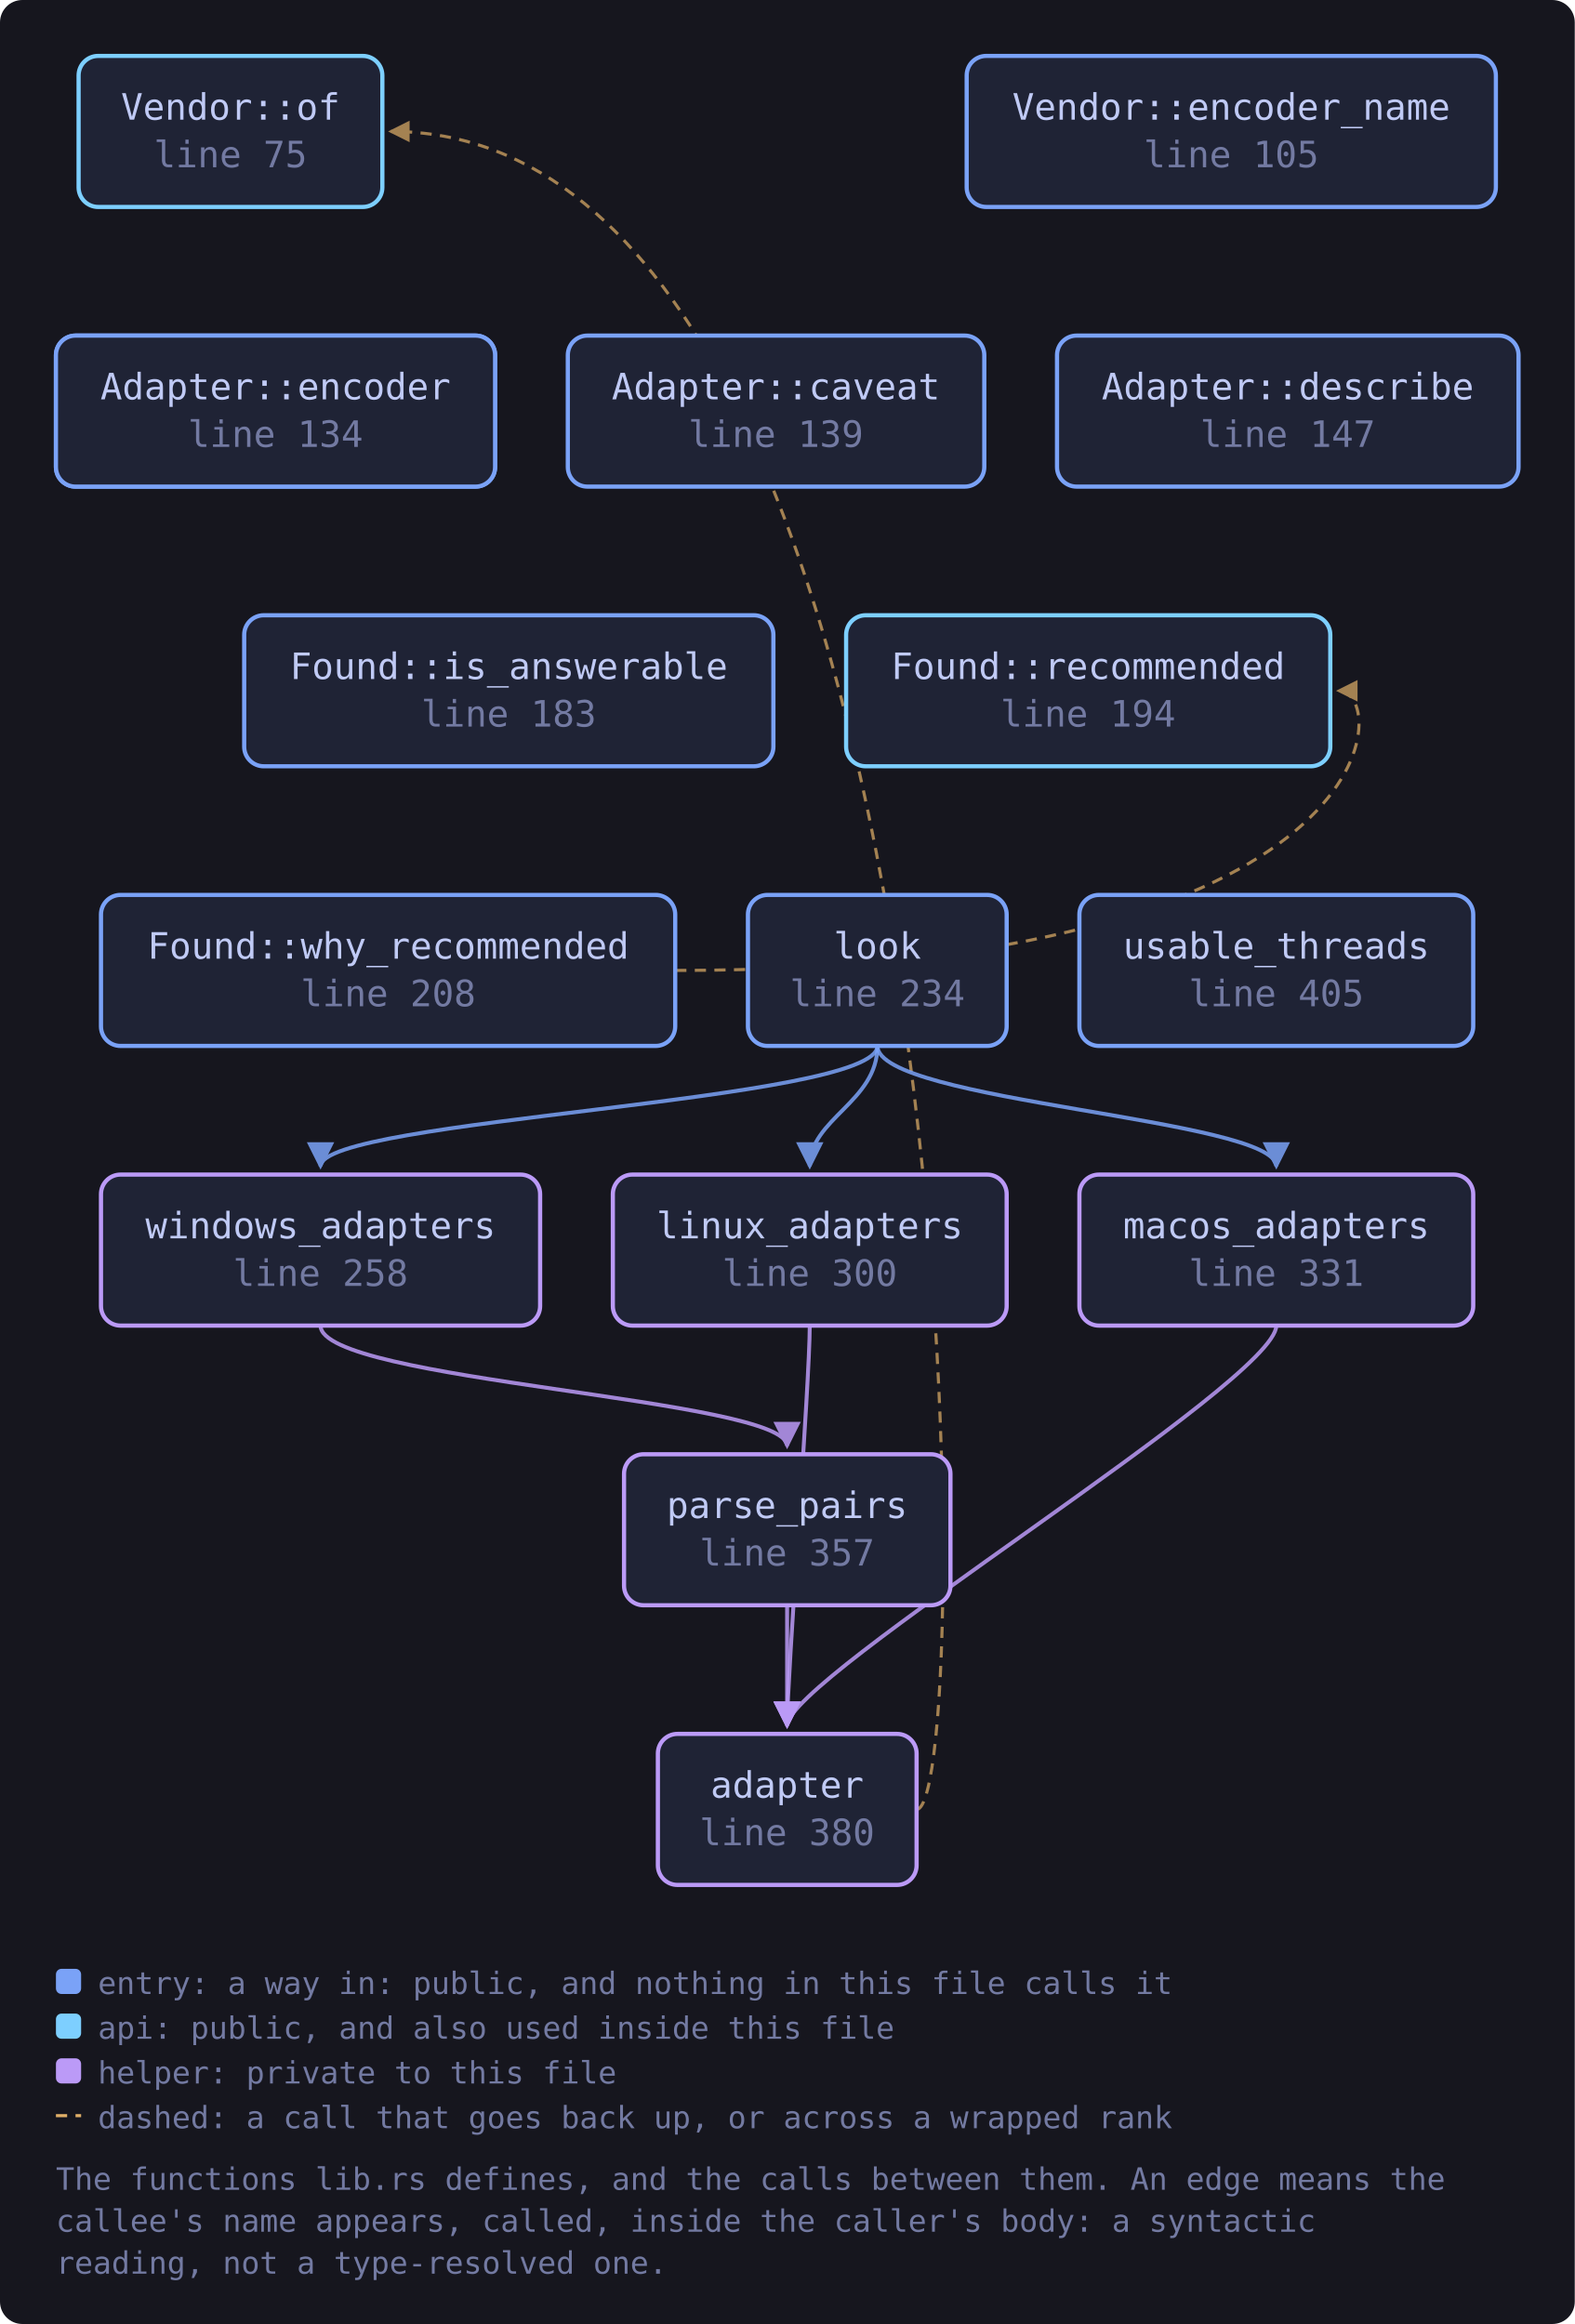
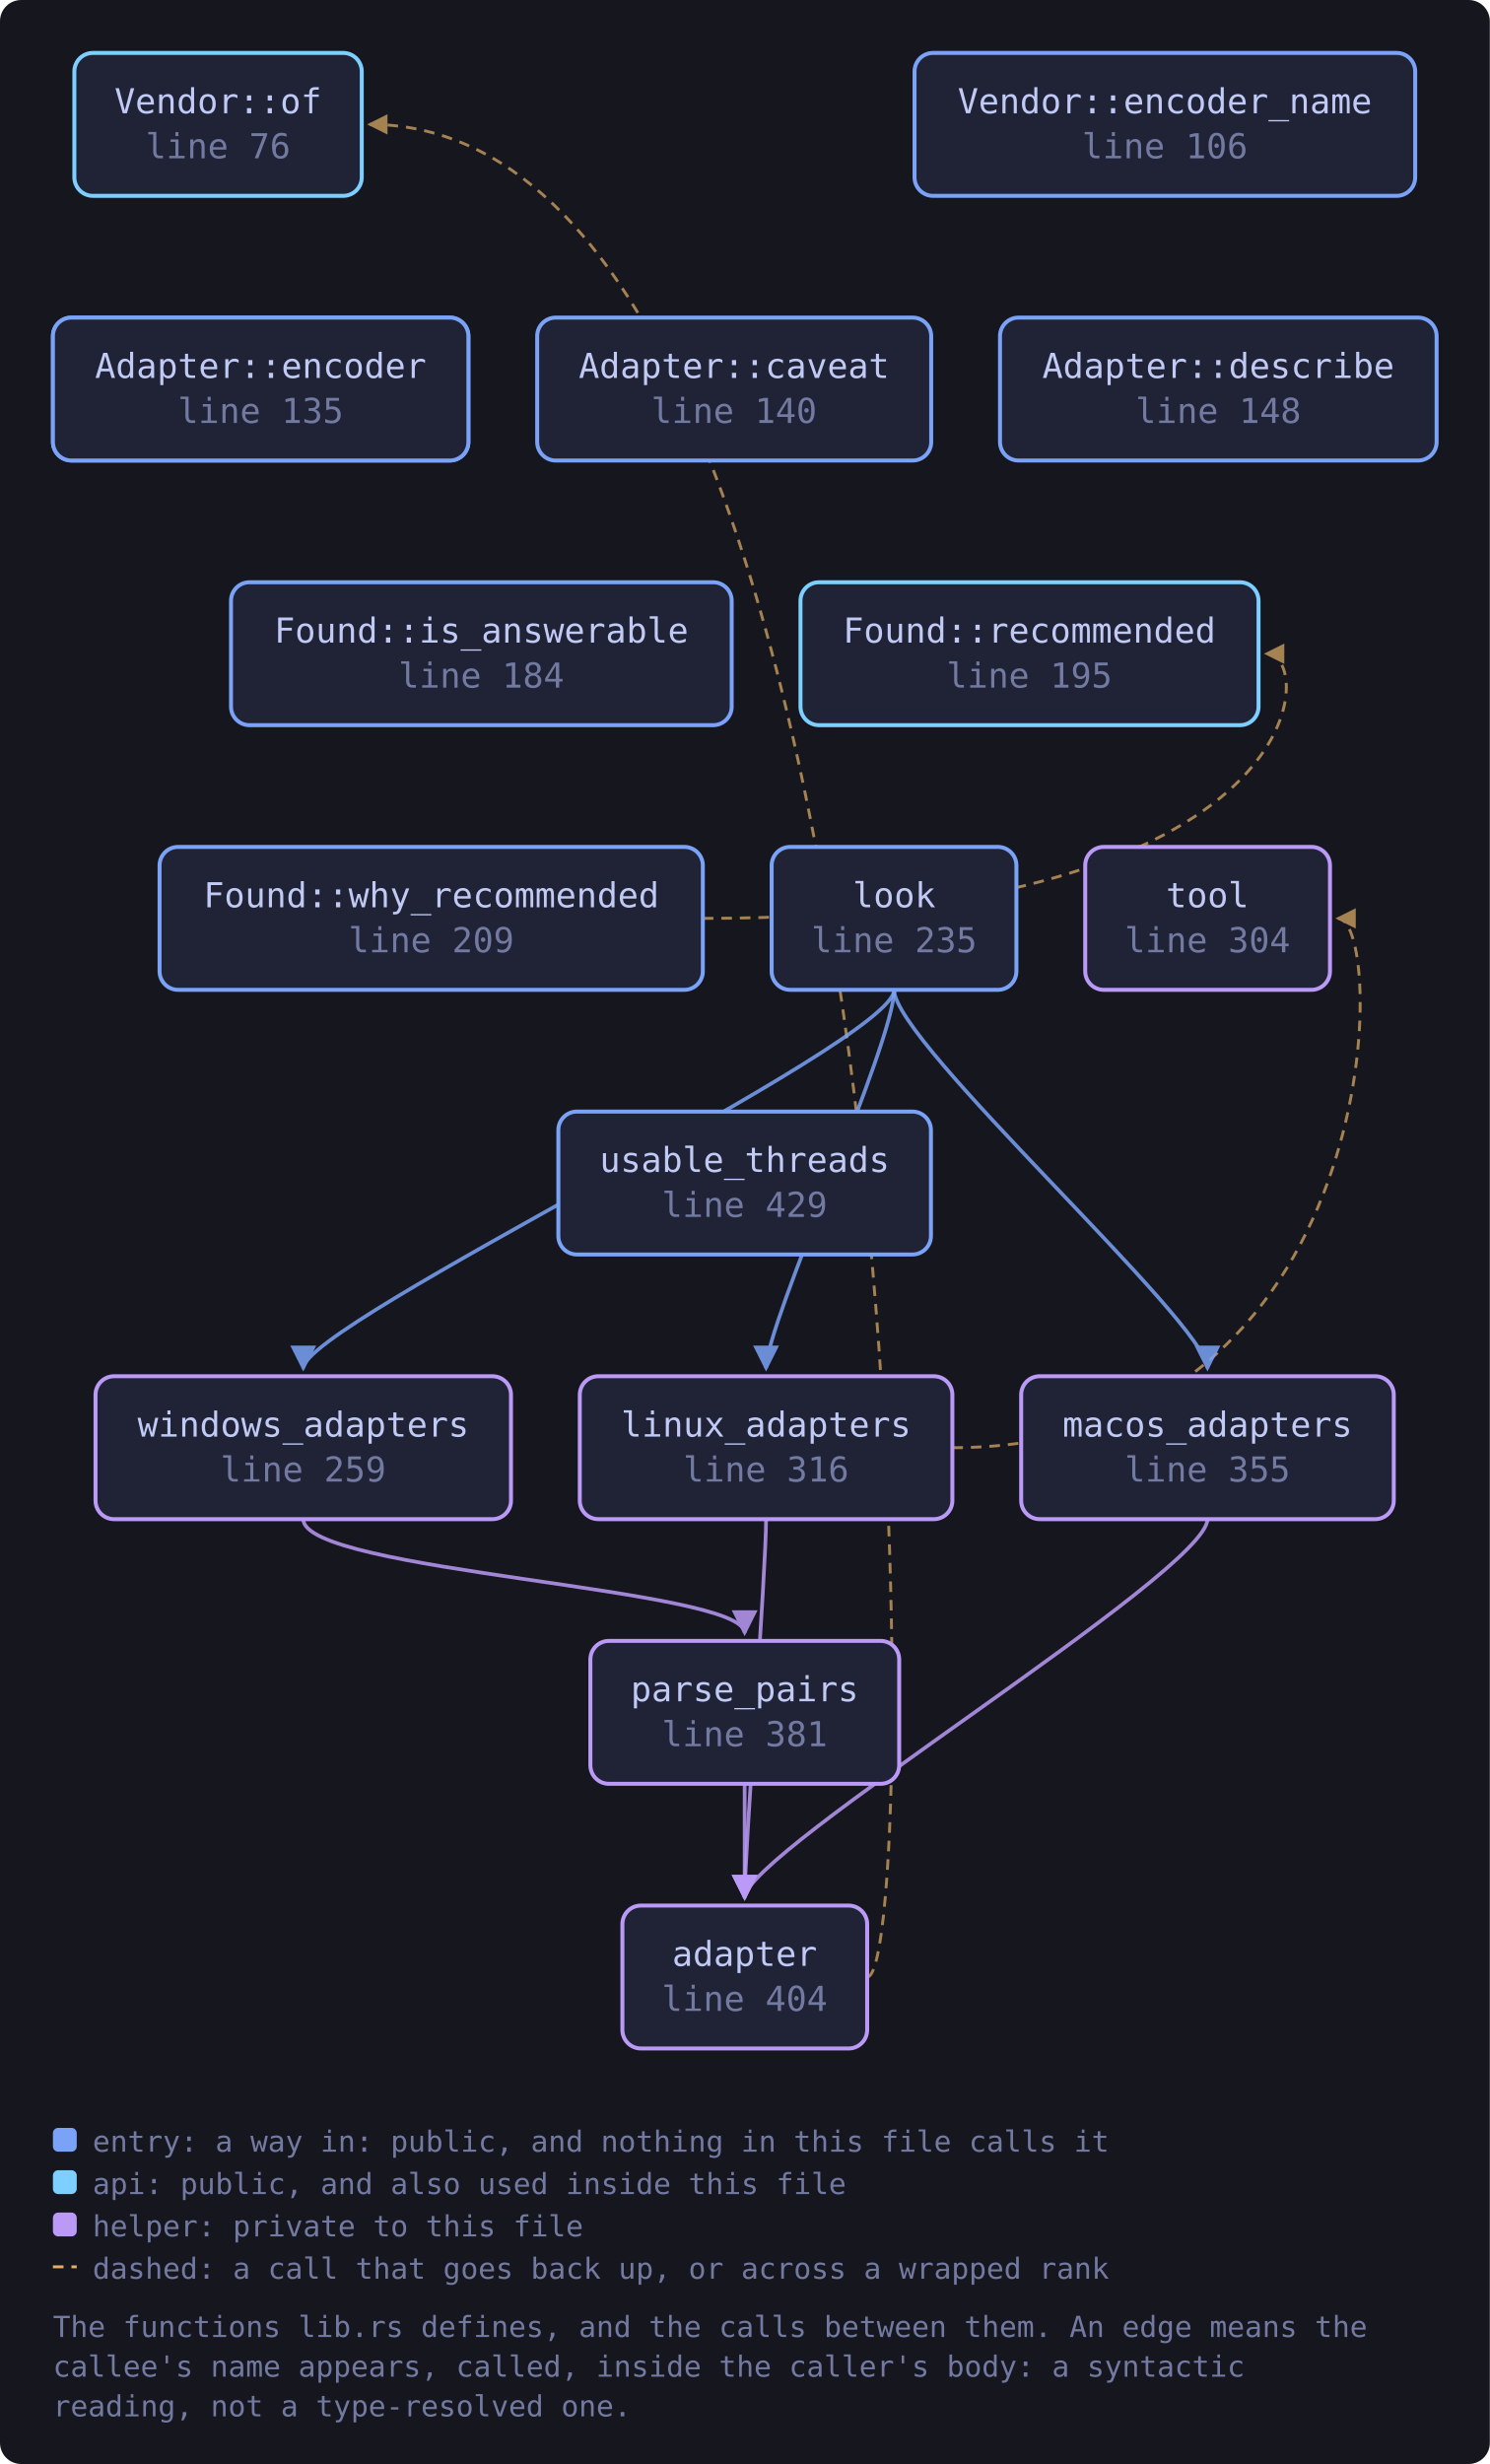
- <svg xmlns="http://www.w3.org/2000/svg" viewBox="0 0 563 831" width="563" height="831" style="max-width:100%;height:auto" role="img" aria-label="flowchart">
+ <svg xmlns="http://www.w3.org/2000/svg" viewBox="0 0 563 931" width="563" height="931" style="max-width:100%;height:auto" role="img" aria-label="flowchart">
  <defs>
    <marker id="a-muted" viewBox="0 0 8 8" refX="7" refY="4" markerWidth="7" markerHeight="7" orient="auto-start-reverse">
      <path d="M0 0 L8 4 L0 8 z" fill="var(--muted, #737aa2)" />
    </marker>
    <marker id="a-warn" viewBox="0 0 8 8" refX="7" refY="4" markerWidth="7" markerHeight="7" orient="auto-start-reverse">
      <path d="M0 0 L8 4 L0 8 z" fill="var(--warn, #e0af68)" />
    </marker>
    <marker id="a-accent" viewBox="0 0 8 8" refX="7" refY="4" markerWidth="7" markerHeight="7" orient="auto-start-reverse">
      <path d="M0 0 L8 4 L0 8 z" fill="var(--accent, #7aa2f7)" />
    </marker>
    <marker id="a-cyan" viewBox="0 0 8 8" refX="7" refY="4" markerWidth="7" markerHeight="7" orient="auto-start-reverse">
      <path d="M0 0 L8 4 L0 8 z" fill="var(--cyan, #7dcfff)" />
    </marker>
    <marker id="a-accent-2" viewBox="0 0 8 8" refX="7" refY="4" markerWidth="7" markerHeight="7" orient="auto-start-reverse">
      <path d="M0 0 L8 4 L0 8 z" fill="var(--accent-2, #bb9af7)" />
    </marker>
  </defs>
-   <rect x="0" y="0" width="563" height="831" fill="var(--bg-inset, #16161e)" rx="8" />
-   <path d="M327.7 647.0 C 349.7 647.0, 349.7 47.0, 139.7 47.0" fill="none" stroke="var(--warn, #e0af68)" stroke-width="1.1" opacity="0.7" stroke-dasharray="4 3" marker-end="url(#a-warn)" />
-   <path d="M289.5 474.0 C 289.5 494.0, 281.4 600.0, 281.4 617.0" fill="none" stroke="var(--accent-2, #bb9af7)" stroke-width="1.4" opacity="0.85" marker-end="url(#a-accent-2)" />
-   <path d="M313.7 374.0 C 313.7 394.0, 289.5 400.0, 289.5 417.0" fill="none" stroke="var(--accent, #7aa2f7)" stroke-width="1.4" opacity="0.85" marker-end="url(#a-accent)" />
-   <path d="M313.7 374.0 C 313.7 394.0, 456.3 400.0, 456.3 417.0" fill="none" stroke="var(--accent, #7aa2f7)" stroke-width="1.4" opacity="0.85" marker-end="url(#a-accent)" />
-   <path d="M313.7 374.0 C 313.7 394.0, 114.6 400.0, 114.6 417.0" fill="none" stroke="var(--accent, #7aa2f7)" stroke-width="1.4" opacity="0.85" marker-end="url(#a-accent)" />
-   <path d="M456.3 474.0 C 456.3 494.0, 281.4 600.0, 281.4 617.0" fill="none" stroke="var(--accent-2, #bb9af7)" stroke-width="1.4" opacity="0.85" marker-end="url(#a-accent-2)" />
-   <path d="M281.4 574.0 C 281.4 594.0, 281.4 600.0, 281.4 617.0" fill="none" stroke="var(--accent-2, #bb9af7)" stroke-width="1.4" opacity="0.85" marker-end="url(#a-accent-2)" />
-   <path d="M241.4 347.0 C 497.6 347.0, 497.6 247.0, 478.6 247.0" fill="none" stroke="var(--warn, #e0af68)" stroke-width="1.1" opacity="0.7" stroke-dasharray="4 3" marker-end="url(#a-warn)" />
-   <path d="M114.6 474.0 C 114.6 494.0, 281.4 500.0, 281.4 517.0" fill="none" stroke="var(--accent-2, #bb9af7)" stroke-width="1.4" opacity="0.85" marker-end="url(#a-accent-2)" />
-   <a href="https://github.com/tilas01/veilvoice/blob/main/crates/veilvoice-accel/src/lib.rs#L75" target="_blank" rel="noopener noreferrer">
+   <rect x="0" y="0" width="563" height="931" fill="var(--bg-inset, #16161e)" rx="8" />
+   <path d="M327.7 747.0 C 349.7 747.0, 349.7 47.0, 139.7 47.0" fill="none" stroke="var(--warn, #e0af68)" stroke-width="1.1" opacity="0.7" stroke-dasharray="4 3" marker-end="url(#a-warn)" />
+   <path d="M289.5 574.0 C 289.5 594.0, 281.4 700.0, 281.4 717.0" fill="none" stroke="var(--accent-2, #bb9af7)" stroke-width="1.4" opacity="0.85" marker-end="url(#a-accent-2)" />
+   <path d="M359.9 547.0 C 524.6 547.0, 524.6 347.0, 505.6 347.0" fill="none" stroke="var(--warn, #e0af68)" stroke-width="1.1" opacity="0.7" stroke-dasharray="4 3" marker-end="url(#a-warn)" />
+   <path d="M337.9 374.0 C 337.9 394.0, 289.5 500.0, 289.5 517.0" fill="none" stroke="var(--accent, #7aa2f7)" stroke-width="1.4" opacity="0.85" marker-end="url(#a-accent)" />
+   <path d="M337.9 374.0 C 337.9 394.0, 456.3 500.0, 456.3 517.0" fill="none" stroke="var(--accent, #7aa2f7)" stroke-width="1.4" opacity="0.85" marker-end="url(#a-accent)" />
+   <path d="M337.9 374.0 C 337.9 394.0, 114.6 500.0, 114.6 517.0" fill="none" stroke="var(--accent, #7aa2f7)" stroke-width="1.4" opacity="0.85" marker-end="url(#a-accent)" />
+   <path d="M456.3 574.0 C 456.3 594.0, 281.4 700.0, 281.4 717.0" fill="none" stroke="var(--accent-2, #bb9af7)" stroke-width="1.4" opacity="0.85" marker-end="url(#a-accent-2)" />
+   <path d="M281.4 674.0 C 281.4 694.0, 281.4 700.0, 281.4 717.0" fill="none" stroke="var(--accent-2, #bb9af7)" stroke-width="1.4" opacity="0.85" marker-end="url(#a-accent-2)" />
+   <path d="M265.6 347.0 C 497.6 347.0, 497.6 247.0, 478.6 247.0" fill="none" stroke="var(--warn, #e0af68)" stroke-width="1.1" opacity="0.7" stroke-dasharray="4 3" marker-end="url(#a-warn)" />
+   <path d="M114.6 574.0 C 114.6 594.0, 281.4 600.0, 281.4 617.0" fill="none" stroke="var(--accent-2, #bb9af7)" stroke-width="1.4" opacity="0.85" marker-end="url(#a-accent-2)" />
+   <a href="https://github.com/tilas01/veilvoice/blob/main/crates/veilvoice-accel/src/lib.rs#L76" target="_blank" rel="noopener noreferrer">
    <rect x="28.1" y="20.0" width="108.6" height="54.0" rx="7" fill="var(--bg-soft, #1f2335)" stroke="var(--cyan, #7dcfff)" stroke-width="1.5" />
    <text x="82.4" y="42.8" font-family="ui-monospace, SFMono-Regular, Menlo, Consolas, monospace" font-size="13" fill="var(--fg, #c0caf5)" text-anchor="middle">Vendor::of</text>
-     <text x="82.4" y="59.8" font-family="ui-monospace, SFMono-Regular, Menlo, Consolas, monospace" font-size="13" fill="var(--muted, #737aa2)" text-anchor="middle">line 75</text>
+     <text x="82.4" y="59.8" font-family="ui-monospace, SFMono-Regular, Menlo, Consolas, monospace" font-size="13" fill="var(--muted, #737aa2)" text-anchor="middle">line 76</text>
  </a>
-   <a href="https://github.com/tilas01/veilvoice/blob/main/crates/veilvoice-accel/src/lib.rs#L94" target="_blank" rel="noopener noreferrer">
+   <a href="https://github.com/tilas01/veilvoice/blob/main/crates/veilvoice-accel/src/lib.rs#L95" target="_blank" rel="noopener noreferrer">
    <rect x="20.0" y="120.0" width="157.0" height="54.0" rx="7" fill="var(--bg-soft, #1f2335)" stroke="var(--accent, #7aa2f7)" stroke-width="1.5" />
    <text x="98.5" y="142.8" font-family="ui-monospace, SFMono-Regular, Menlo, Consolas, monospace" font-size="13" fill="var(--fg, #c0caf5)" text-anchor="middle">Vendor::encoder</text>
-     <text x="98.5" y="159.8" font-family="ui-monospace, SFMono-Regular, Menlo, Consolas, monospace" font-size="13" fill="var(--muted, #737aa2)" text-anchor="middle">line 94</text>
+     <text x="98.5" y="159.8" font-family="ui-monospace, SFMono-Regular, Menlo, Consolas, monospace" font-size="13" fill="var(--muted, #737aa2)" text-anchor="middle">line 95</text>
  </a>
-   <a href="https://github.com/tilas01/veilvoice/blob/main/crates/veilvoice-accel/src/lib.rs#L105" target="_blank" rel="noopener noreferrer">
+   <a href="https://github.com/tilas01/veilvoice/blob/main/crates/veilvoice-accel/src/lib.rs#L106" target="_blank" rel="noopener noreferrer">
    <rect x="345.6" y="20.0" width="189.2" height="54.0" rx="7" fill="var(--bg-soft, #1f2335)" stroke="var(--accent, #7aa2f7)" stroke-width="1.5" />
    <text x="440.2" y="42.8" font-family="ui-monospace, SFMono-Regular, Menlo, Consolas, monospace" font-size="13" fill="var(--fg, #c0caf5)" text-anchor="middle">Vendor::encoder_name</text>
-     <text x="440.2" y="59.8" font-family="ui-monospace, SFMono-Regular, Menlo, Consolas, monospace" font-size="13" fill="var(--muted, #737aa2)" text-anchor="middle">line 105</text>
+     <text x="440.2" y="59.8" font-family="ui-monospace, SFMono-Regular, Menlo, Consolas, monospace" font-size="13" fill="var(--muted, #737aa2)" text-anchor="middle">line 106</text>
  </a>
-   <a href="https://github.com/tilas01/veilvoice/blob/main/crates/veilvoice-accel/src/lib.rs#L134" target="_blank" rel="noopener noreferrer">
+   <a href="https://github.com/tilas01/veilvoice/blob/main/crates/veilvoice-accel/src/lib.rs#L135" target="_blank" rel="noopener noreferrer">
    <rect x="20.0" y="120.0" width="157.0" height="54.0" rx="7" fill="var(--bg-soft, #1f2335)" stroke="var(--accent, #7aa2f7)" stroke-width="1.5" />
    <text x="98.5" y="142.8" font-family="ui-monospace, SFMono-Regular, Menlo, Consolas, monospace" font-size="13" fill="var(--fg, #c0caf5)" text-anchor="middle">Adapter::encoder</text>
-     <text x="98.5" y="159.8" font-family="ui-monospace, SFMono-Regular, Menlo, Consolas, monospace" font-size="13" fill="var(--muted, #737aa2)" text-anchor="middle">line 134</text>
+     <text x="98.5" y="159.8" font-family="ui-monospace, SFMono-Regular, Menlo, Consolas, monospace" font-size="13" fill="var(--muted, #737aa2)" text-anchor="middle">line 135</text>
  </a>
-   <a href="https://github.com/tilas01/veilvoice/blob/main/crates/veilvoice-accel/src/lib.rs#L139" target="_blank" rel="noopener noreferrer">
+   <a href="https://github.com/tilas01/veilvoice/blob/main/crates/veilvoice-accel/src/lib.rs#L140" target="_blank" rel="noopener noreferrer">
    <rect x="203.0" y="120.0" width="148.9" height="54.0" rx="7" fill="var(--bg-soft, #1f2335)" stroke="var(--accent, #7aa2f7)" stroke-width="1.5" />
    <text x="277.4" y="142.8" font-family="ui-monospace, SFMono-Regular, Menlo, Consolas, monospace" font-size="13" fill="var(--fg, #c0caf5)" text-anchor="middle">Adapter::caveat</text>
-     <text x="277.4" y="159.8" font-family="ui-monospace, SFMono-Regular, Menlo, Consolas, monospace" font-size="13" fill="var(--muted, #737aa2)" text-anchor="middle">line 139</text>
+     <text x="277.4" y="159.8" font-family="ui-monospace, SFMono-Regular, Menlo, Consolas, monospace" font-size="13" fill="var(--muted, #737aa2)" text-anchor="middle">line 140</text>
  </a>
-   <a href="https://github.com/tilas01/veilvoice/blob/main/crates/veilvoice-accel/src/lib.rs#L147" target="_blank" rel="noopener noreferrer">
+   <a href="https://github.com/tilas01/veilvoice/blob/main/crates/veilvoice-accel/src/lib.rs#L148" target="_blank" rel="noopener noreferrer">
    <rect x="377.9" y="120.0" width="165.0" height="54.0" rx="7" fill="var(--bg-soft, #1f2335)" stroke="var(--accent, #7aa2f7)" stroke-width="1.5" />
    <text x="460.4" y="142.8" font-family="ui-monospace, SFMono-Regular, Menlo, Consolas, monospace" font-size="13" fill="var(--fg, #c0caf5)" text-anchor="middle">Adapter::describe</text>
-     <text x="460.4" y="159.8" font-family="ui-monospace, SFMono-Regular, Menlo, Consolas, monospace" font-size="13" fill="var(--muted, #737aa2)" text-anchor="middle">line 147</text>
+     <text x="460.4" y="159.8" font-family="ui-monospace, SFMono-Regular, Menlo, Consolas, monospace" font-size="13" fill="var(--muted, #737aa2)" text-anchor="middle">line 148</text>
  </a>
-   <a href="https://github.com/tilas01/veilvoice/blob/main/crates/veilvoice-accel/src/lib.rs#L183" target="_blank" rel="noopener noreferrer">
+   <a href="https://github.com/tilas01/veilvoice/blob/main/crates/veilvoice-accel/src/lib.rs#L184" target="_blank" rel="noopener noreferrer">
    <rect x="87.3" y="220.0" width="189.2" height="54.0" rx="7" fill="var(--bg-soft, #1f2335)" stroke="var(--accent, #7aa2f7)" stroke-width="1.5" />
    <text x="181.9" y="242.8" font-family="ui-monospace, SFMono-Regular, Menlo, Consolas, monospace" font-size="13" fill="var(--fg, #c0caf5)" text-anchor="middle">Found::is_answerable</text>
-     <text x="181.9" y="259.8" font-family="ui-monospace, SFMono-Regular, Menlo, Consolas, monospace" font-size="13" fill="var(--muted, #737aa2)" text-anchor="middle">line 183</text>
+     <text x="181.9" y="259.8" font-family="ui-monospace, SFMono-Regular, Menlo, Consolas, monospace" font-size="13" fill="var(--muted, #737aa2)" text-anchor="middle">line 184</text>
  </a>
-   <a href="https://github.com/tilas01/veilvoice/blob/main/crates/veilvoice-accel/src/lib.rs#L194" target="_blank" rel="noopener noreferrer">
+   <a href="https://github.com/tilas01/veilvoice/blob/main/crates/veilvoice-accel/src/lib.rs#L195" target="_blank" rel="noopener noreferrer">
    <rect x="302.5" y="220.0" width="173.1" height="54.0" rx="7" fill="var(--bg-soft, #1f2335)" stroke="var(--cyan, #7dcfff)" stroke-width="1.5" />
    <text x="389.0" y="242.8" font-family="ui-monospace, SFMono-Regular, Menlo, Consolas, monospace" font-size="13" fill="var(--fg, #c0caf5)" text-anchor="middle">Found::recommended</text>
-     <text x="389.0" y="259.8" font-family="ui-monospace, SFMono-Regular, Menlo, Consolas, monospace" font-size="13" fill="var(--muted, #737aa2)" text-anchor="middle">line 194</text>
+     <text x="389.0" y="259.8" font-family="ui-monospace, SFMono-Regular, Menlo, Consolas, monospace" font-size="13" fill="var(--muted, #737aa2)" text-anchor="middle">line 195</text>
  </a>
-   <a href="https://github.com/tilas01/veilvoice/blob/main/crates/veilvoice-accel/src/lib.rs#L208" target="_blank" rel="noopener noreferrer">
-     <rect x="36.1" y="320.0" width="205.3" height="54.0" rx="7" fill="var(--bg-soft, #1f2335)" stroke="var(--accent, #7aa2f7)" stroke-width="1.5" />
-     <text x="138.8" y="342.8" font-family="ui-monospace, SFMono-Regular, Menlo, Consolas, monospace" font-size="13" fill="var(--fg, #c0caf5)" text-anchor="middle">Found::why_recommended</text>
-     <text x="138.8" y="359.8" font-family="ui-monospace, SFMono-Regular, Menlo, Consolas, monospace" font-size="13" fill="var(--muted, #737aa2)" text-anchor="middle">line 208</text>
+   <a href="https://github.com/tilas01/veilvoice/blob/main/crates/veilvoice-accel/src/lib.rs#L209" target="_blank" rel="noopener noreferrer">
+     <rect x="60.3" y="320.0" width="205.3" height="54.0" rx="7" fill="var(--bg-soft, #1f2335)" stroke="var(--accent, #7aa2f7)" stroke-width="1.5" />
+     <text x="163.0" y="342.8" font-family="ui-monospace, SFMono-Regular, Menlo, Consolas, monospace" font-size="13" fill="var(--fg, #c0caf5)" text-anchor="middle">Found::why_recommended</text>
+     <text x="163.0" y="359.8" font-family="ui-monospace, SFMono-Regular, Menlo, Consolas, monospace" font-size="13" fill="var(--muted, #737aa2)" text-anchor="middle">line 209</text>
  </a>
-   <a href="https://github.com/tilas01/veilvoice/blob/main/crates/veilvoice-accel/src/lib.rs#L234" target="_blank" rel="noopener noreferrer">
-     <rect x="267.4" y="320.0" width="92.5" height="54.0" rx="7" fill="var(--bg-soft, #1f2335)" stroke="var(--accent, #7aa2f7)" stroke-width="1.5" />
-     <text x="313.7" y="342.8" font-family="ui-monospace, SFMono-Regular, Menlo, Consolas, monospace" font-size="13" fill="var(--fg, #c0caf5)" text-anchor="middle">look</text>
-     <text x="313.7" y="359.8" font-family="ui-monospace, SFMono-Regular, Menlo, Consolas, monospace" font-size="13" fill="var(--muted, #737aa2)" text-anchor="middle">line 234</text>
+   <a href="https://github.com/tilas01/veilvoice/blob/main/crates/veilvoice-accel/src/lib.rs#L235" target="_blank" rel="noopener noreferrer">
+     <rect x="291.6" y="320.0" width="92.5" height="54.0" rx="7" fill="var(--bg-soft, #1f2335)" stroke="var(--accent, #7aa2f7)" stroke-width="1.5" />
+     <text x="337.9" y="342.8" font-family="ui-monospace, SFMono-Regular, Menlo, Consolas, monospace" font-size="13" fill="var(--fg, #c0caf5)" text-anchor="middle">look</text>
+     <text x="337.9" y="359.8" font-family="ui-monospace, SFMono-Regular, Menlo, Consolas, monospace" font-size="13" fill="var(--muted, #737aa2)" text-anchor="middle">line 235</text>
  </a>
-   <a href="https://github.com/tilas01/veilvoice/blob/main/crates/veilvoice-accel/src/lib.rs#L258" target="_blank" rel="noopener noreferrer">
-     <rect x="36.1" y="420.0" width="157.0" height="54.0" rx="7" fill="var(--bg-soft, #1f2335)" stroke="var(--accent-2, #bb9af7)" stroke-width="1.5" />
-     <text x="114.6" y="442.8" font-family="ui-monospace, SFMono-Regular, Menlo, Consolas, monospace" font-size="13" fill="var(--fg, #c0caf5)" text-anchor="middle">windows_adapters</text>
-     <text x="114.6" y="459.8" font-family="ui-monospace, SFMono-Regular, Menlo, Consolas, monospace" font-size="13" fill="var(--muted, #737aa2)" text-anchor="middle">line 258</text>
+   <a href="https://github.com/tilas01/veilvoice/blob/main/crates/veilvoice-accel/src/lib.rs#L259" target="_blank" rel="noopener noreferrer">
+     <rect x="36.1" y="520.0" width="157.0" height="54.0" rx="7" fill="var(--bg-soft, #1f2335)" stroke="var(--accent-2, #bb9af7)" stroke-width="1.5" />
+     <text x="114.6" y="542.8" font-family="ui-monospace, SFMono-Regular, Menlo, Consolas, monospace" font-size="13" fill="var(--fg, #c0caf5)" text-anchor="middle">windows_adapters</text>
+     <text x="114.6" y="559.8" font-family="ui-monospace, SFMono-Regular, Menlo, Consolas, monospace" font-size="13" fill="var(--muted, #737aa2)" text-anchor="middle">line 259</text>
  </a>
-   <a href="https://github.com/tilas01/veilvoice/blob/main/crates/veilvoice-accel/src/lib.rs#L300" target="_blank" rel="noopener noreferrer">
-     <rect x="219.1" y="420.0" width="140.8" height="54.0" rx="7" fill="var(--bg-soft, #1f2335)" stroke="var(--accent-2, #bb9af7)" stroke-width="1.5" />
-     <text x="289.5" y="442.8" font-family="ui-monospace, SFMono-Regular, Menlo, Consolas, monospace" font-size="13" fill="var(--fg, #c0caf5)" text-anchor="middle">linux_adapters</text>
-     <text x="289.5" y="459.8" font-family="ui-monospace, SFMono-Regular, Menlo, Consolas, monospace" font-size="13" fill="var(--muted, #737aa2)" text-anchor="middle">line 300</text>
+   <a href="https://github.com/tilas01/veilvoice/blob/main/crates/veilvoice-accel/src/lib.rs#L304" target="_blank" rel="noopener noreferrer">
+     <rect x="410.1" y="320.0" width="92.5" height="54.0" rx="7" fill="var(--bg-soft, #1f2335)" stroke="var(--accent-2, #bb9af7)" stroke-width="1.5" />
+     <text x="456.3" y="342.8" font-family="ui-monospace, SFMono-Regular, Menlo, Consolas, monospace" font-size="13" fill="var(--fg, #c0caf5)" text-anchor="middle">tool</text>
+     <text x="456.3" y="359.8" font-family="ui-monospace, SFMono-Regular, Menlo, Consolas, monospace" font-size="13" fill="var(--muted, #737aa2)" text-anchor="middle">line 304</text>
  </a>
-   <a href="https://github.com/tilas01/veilvoice/blob/main/crates/veilvoice-accel/src/lib.rs#L331" target="_blank" rel="noopener noreferrer">
-     <rect x="385.9" y="420.0" width="140.8" height="54.0" rx="7" fill="var(--bg-soft, #1f2335)" stroke="var(--accent-2, #bb9af7)" stroke-width="1.5" />
-     <text x="456.3" y="442.8" font-family="ui-monospace, SFMono-Regular, Menlo, Consolas, monospace" font-size="13" fill="var(--fg, #c0caf5)" text-anchor="middle">macos_adapters</text>
-     <text x="456.3" y="459.8" font-family="ui-monospace, SFMono-Regular, Menlo, Consolas, monospace" font-size="13" fill="var(--muted, #737aa2)" text-anchor="middle">line 331</text>
+   <a href="https://github.com/tilas01/veilvoice/blob/main/crates/veilvoice-accel/src/lib.rs#L316" target="_blank" rel="noopener noreferrer">
+     <rect x="219.1" y="520.0" width="140.8" height="54.0" rx="7" fill="var(--bg-soft, #1f2335)" stroke="var(--accent-2, #bb9af7)" stroke-width="1.5" />
+     <text x="289.5" y="542.8" font-family="ui-monospace, SFMono-Regular, Menlo, Consolas, monospace" font-size="13" fill="var(--fg, #c0caf5)" text-anchor="middle">linux_adapters</text>
+     <text x="289.5" y="559.8" font-family="ui-monospace, SFMono-Regular, Menlo, Consolas, monospace" font-size="13" fill="var(--muted, #737aa2)" text-anchor="middle">line 316</text>
  </a>
-   <a href="https://github.com/tilas01/veilvoice/blob/main/crates/veilvoice-accel/src/lib.rs#L357" target="_blank" rel="noopener noreferrer">
-     <rect x="223.1" y="520.0" width="116.7" height="54.0" rx="7" fill="var(--bg-soft, #1f2335)" stroke="var(--accent-2, #bb9af7)" stroke-width="1.5" />
-     <text x="281.4" y="542.8" font-family="ui-monospace, SFMono-Regular, Menlo, Consolas, monospace" font-size="13" fill="var(--fg, #c0caf5)" text-anchor="middle">parse_pairs</text>
-     <text x="281.4" y="559.8" font-family="ui-monospace, SFMono-Regular, Menlo, Consolas, monospace" font-size="13" fill="var(--muted, #737aa2)" text-anchor="middle">line 357</text>
+   <a href="https://github.com/tilas01/veilvoice/blob/main/crates/veilvoice-accel/src/lib.rs#L355" target="_blank" rel="noopener noreferrer">
+     <rect x="385.9" y="520.0" width="140.8" height="54.0" rx="7" fill="var(--bg-soft, #1f2335)" stroke="var(--accent-2, #bb9af7)" stroke-width="1.5" />
+     <text x="456.3" y="542.8" font-family="ui-monospace, SFMono-Regular, Menlo, Consolas, monospace" font-size="13" fill="var(--fg, #c0caf5)" text-anchor="middle">macos_adapters</text>
+     <text x="456.3" y="559.8" font-family="ui-monospace, SFMono-Regular, Menlo, Consolas, monospace" font-size="13" fill="var(--muted, #737aa2)" text-anchor="middle">line 355</text>
  </a>
-   <a href="https://github.com/tilas01/veilvoice/blob/main/crates/veilvoice-accel/src/lib.rs#L380" target="_blank" rel="noopener noreferrer">
-     <rect x="235.2" y="620.0" width="92.5" height="54.0" rx="7" fill="var(--bg-soft, #1f2335)" stroke="var(--accent-2, #bb9af7)" stroke-width="1.5" />
-     <text x="281.4" y="642.8" font-family="ui-monospace, SFMono-Regular, Menlo, Consolas, monospace" font-size="13" fill="var(--fg, #c0caf5)" text-anchor="middle">adapter</text>
-     <text x="281.4" y="659.8" font-family="ui-monospace, SFMono-Regular, Menlo, Consolas, monospace" font-size="13" fill="var(--muted, #737aa2)" text-anchor="middle">line 380</text>
+   <a href="https://github.com/tilas01/veilvoice/blob/main/crates/veilvoice-accel/src/lib.rs#L381" target="_blank" rel="noopener noreferrer">
+     <rect x="223.1" y="620.0" width="116.7" height="54.0" rx="7" fill="var(--bg-soft, #1f2335)" stroke="var(--accent-2, #bb9af7)" stroke-width="1.5" />
+     <text x="281.4" y="642.8" font-family="ui-monospace, SFMono-Regular, Menlo, Consolas, monospace" font-size="13" fill="var(--fg, #c0caf5)" text-anchor="middle">parse_pairs</text>
+     <text x="281.4" y="659.8" font-family="ui-monospace, SFMono-Regular, Menlo, Consolas, monospace" font-size="13" fill="var(--muted, #737aa2)" text-anchor="middle">line 381</text>
  </a>
-   <a href="https://github.com/tilas01/veilvoice/blob/main/crates/veilvoice-accel/src/lib.rs#L405" target="_blank" rel="noopener noreferrer">
-     <rect x="385.9" y="320.0" width="140.8" height="54.0" rx="7" fill="var(--bg-soft, #1f2335)" stroke="var(--accent, #7aa2f7)" stroke-width="1.5" />
-     <text x="456.3" y="342.8" font-family="ui-monospace, SFMono-Regular, Menlo, Consolas, monospace" font-size="13" fill="var(--fg, #c0caf5)" text-anchor="middle">usable_threads</text>
-     <text x="456.3" y="359.8" font-family="ui-monospace, SFMono-Regular, Menlo, Consolas, monospace" font-size="13" fill="var(--muted, #737aa2)" text-anchor="middle">line 405</text>
+   <a href="https://github.com/tilas01/veilvoice/blob/main/crates/veilvoice-accel/src/lib.rs#L404" target="_blank" rel="noopener noreferrer">
+     <rect x="235.2" y="720.0" width="92.5" height="54.0" rx="7" fill="var(--bg-soft, #1f2335)" stroke="var(--accent-2, #bb9af7)" stroke-width="1.5" />
+     <text x="281.4" y="742.8" font-family="ui-monospace, SFMono-Regular, Menlo, Consolas, monospace" font-size="13" fill="var(--fg, #c0caf5)" text-anchor="middle">adapter</text>
+     <text x="281.4" y="759.8" font-family="ui-monospace, SFMono-Regular, Menlo, Consolas, monospace" font-size="13" fill="var(--muted, #737aa2)" text-anchor="middle">line 404</text>
  </a>
-   <rect x="20.0" y="704.0" width="9" height="9" rx="2" fill="var(--accent, #7aa2f7)" />
-   <text x="35.0" y="713.0" font-family="ui-monospace, SFMono-Regular, Menlo, Consolas, monospace" font-size="11" fill="var(--muted, #737aa2)">entry: a way in: public, and nothing in this file calls it</text>
-   <rect x="20.0" y="720.0" width="9" height="9" rx="2" fill="var(--cyan, #7dcfff)" />
-   <text x="35.0" y="729.0" font-family="ui-monospace, SFMono-Regular, Menlo, Consolas, monospace" font-size="11" fill="var(--muted, #737aa2)">api: public, and also used inside this file</text>
-   <rect x="20.0" y="736.0" width="9" height="9" rx="2" fill="var(--accent-2, #bb9af7)" />
-   <text x="35.0" y="745.0" font-family="ui-monospace, SFMono-Regular, Menlo, Consolas, monospace" font-size="11" fill="var(--muted, #737aa2)">helper: private to this file</text>
-   <path d="M20.0 756.5 L29.0 756.5" stroke="var(--warn, #e0af68)" stroke-width="1.1" stroke-dasharray="4 3" />
-   <text x="35.0" y="761.0" font-family="ui-monospace, SFMono-Regular, Menlo, Consolas, monospace" font-size="11" fill="var(--muted, #737aa2)">dashed: a call that goes back up, or across a wrapped rank</text>
-   <text x="20.0" y="783.0" font-family="ui-monospace, SFMono-Regular, Menlo, Consolas, monospace" font-size="11" fill="var(--muted, #737aa2)">The functions lib.rs defines, and the calls between them. An edge means the</text>
-   <text x="20.0" y="798.0" font-family="ui-monospace, SFMono-Regular, Menlo, Consolas, monospace" font-size="11" fill="var(--muted, #737aa2)">callee's name appears, called, inside the caller's body: a syntactic</text>
-   <text x="20.0" y="813.0" font-family="ui-monospace, SFMono-Regular, Menlo, Consolas, monospace" font-size="11" fill="var(--muted, #737aa2)">reading, not a type-resolved one.</text>
+   <a href="https://github.com/tilas01/veilvoice/blob/main/crates/veilvoice-accel/src/lib.rs#L429" target="_blank" rel="noopener noreferrer">
+     <rect x="211.0" y="420.0" width="140.8" height="54.0" rx="7" fill="var(--bg-soft, #1f2335)" stroke="var(--accent, #7aa2f7)" stroke-width="1.5" />
+     <text x="281.4" y="442.8" font-family="ui-monospace, SFMono-Regular, Menlo, Consolas, monospace" font-size="13" fill="var(--fg, #c0caf5)" text-anchor="middle">usable_threads</text>
+     <text x="281.4" y="459.8" font-family="ui-monospace, SFMono-Regular, Menlo, Consolas, monospace" font-size="13" fill="var(--muted, #737aa2)" text-anchor="middle">line 429</text>
+   </a>
+   <rect x="20.0" y="804.0" width="9" height="9" rx="2" fill="var(--accent, #7aa2f7)" />
+   <text x="35.0" y="813.0" font-family="ui-monospace, SFMono-Regular, Menlo, Consolas, monospace" font-size="11" fill="var(--muted, #737aa2)">entry: a way in: public, and nothing in this file calls it</text>
+   <rect x="20.0" y="820.0" width="9" height="9" rx="2" fill="var(--cyan, #7dcfff)" />
+   <text x="35.0" y="829.0" font-family="ui-monospace, SFMono-Regular, Menlo, Consolas, monospace" font-size="11" fill="var(--muted, #737aa2)">api: public, and also used inside this file</text>
+   <rect x="20.0" y="836.0" width="9" height="9" rx="2" fill="var(--accent-2, #bb9af7)" />
+   <text x="35.0" y="845.0" font-family="ui-monospace, SFMono-Regular, Menlo, Consolas, monospace" font-size="11" fill="var(--muted, #737aa2)">helper: private to this file</text>
+   <path d="M20.0 856.5 L29.0 856.5" stroke="var(--warn, #e0af68)" stroke-width="1.1" stroke-dasharray="4 3" />
+   <text x="35.0" y="861.0" font-family="ui-monospace, SFMono-Regular, Menlo, Consolas, monospace" font-size="11" fill="var(--muted, #737aa2)">dashed: a call that goes back up, or across a wrapped rank</text>
+   <text x="20.0" y="883.0" font-family="ui-monospace, SFMono-Regular, Menlo, Consolas, monospace" font-size="11" fill="var(--muted, #737aa2)">The functions lib.rs defines, and the calls between them. An edge means the</text>
+   <text x="20.0" y="898.0" font-family="ui-monospace, SFMono-Regular, Menlo, Consolas, monospace" font-size="11" fill="var(--muted, #737aa2)">callee's name appears, called, inside the caller's body: a syntactic</text>
+   <text x="20.0" y="913.0" font-family="ui-monospace, SFMono-Regular, Menlo, Consolas, monospace" font-size="11" fill="var(--muted, #737aa2)">reading, not a type-resolved one.</text>
</svg>
